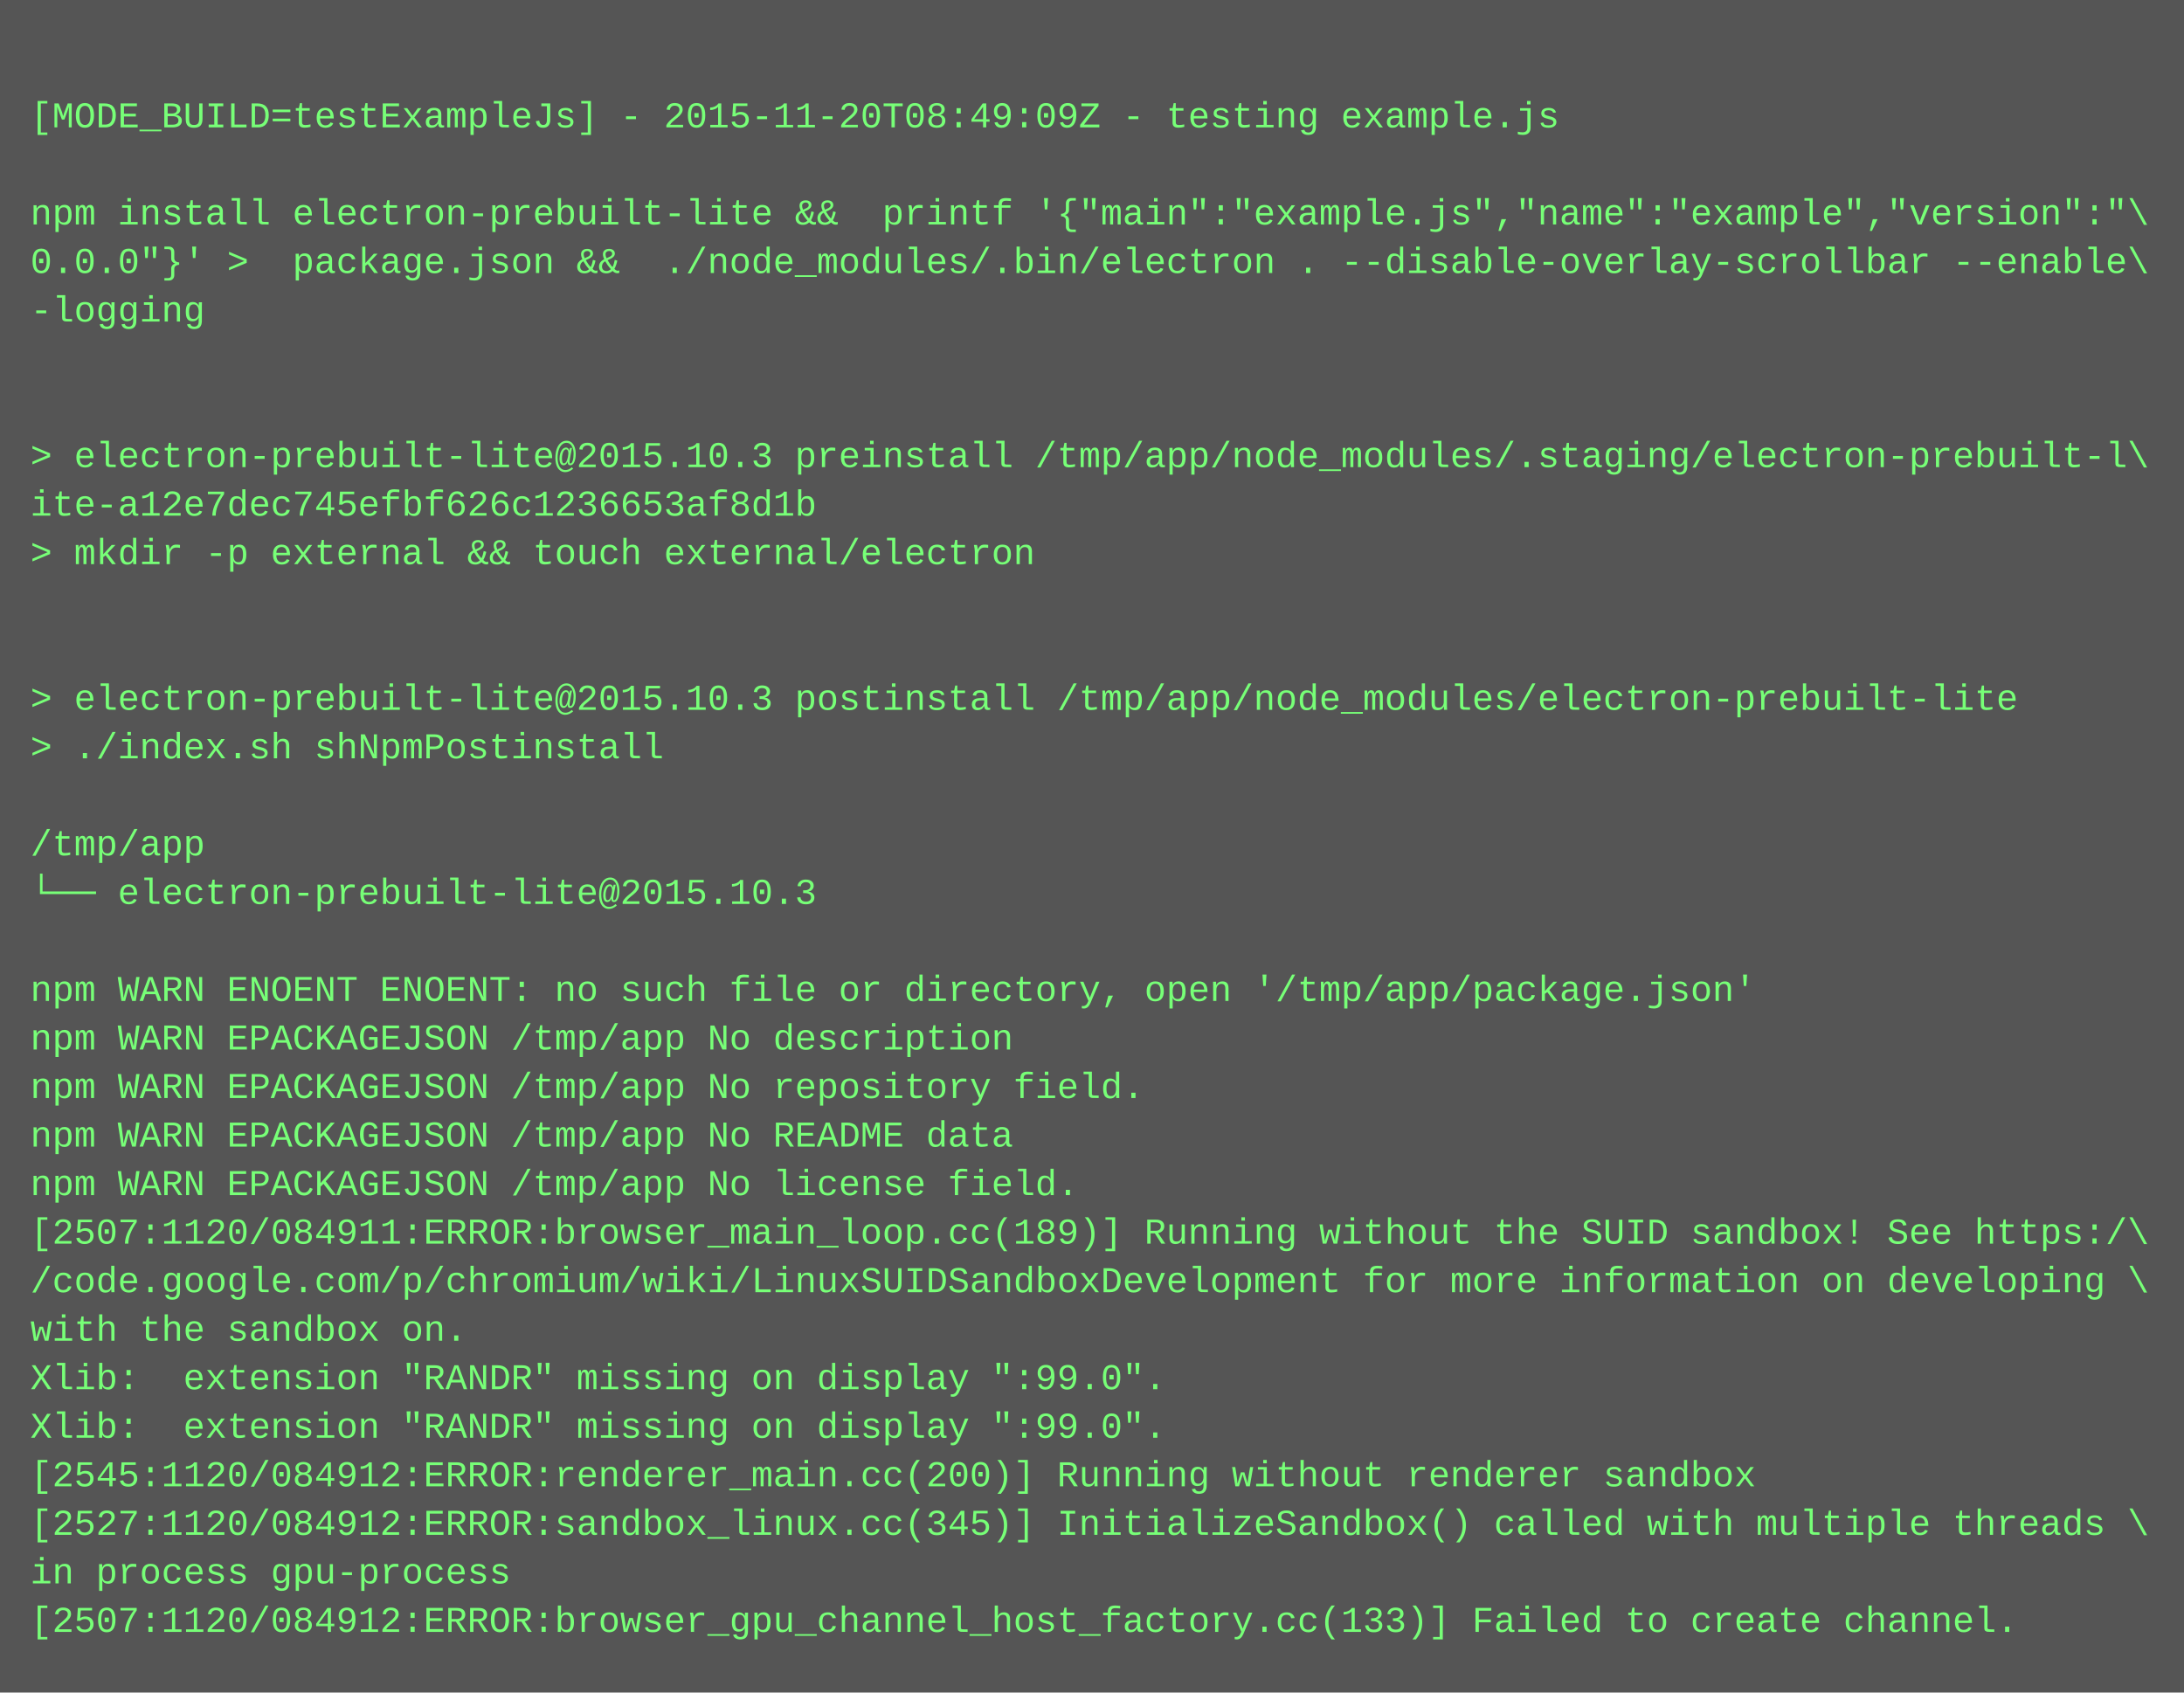
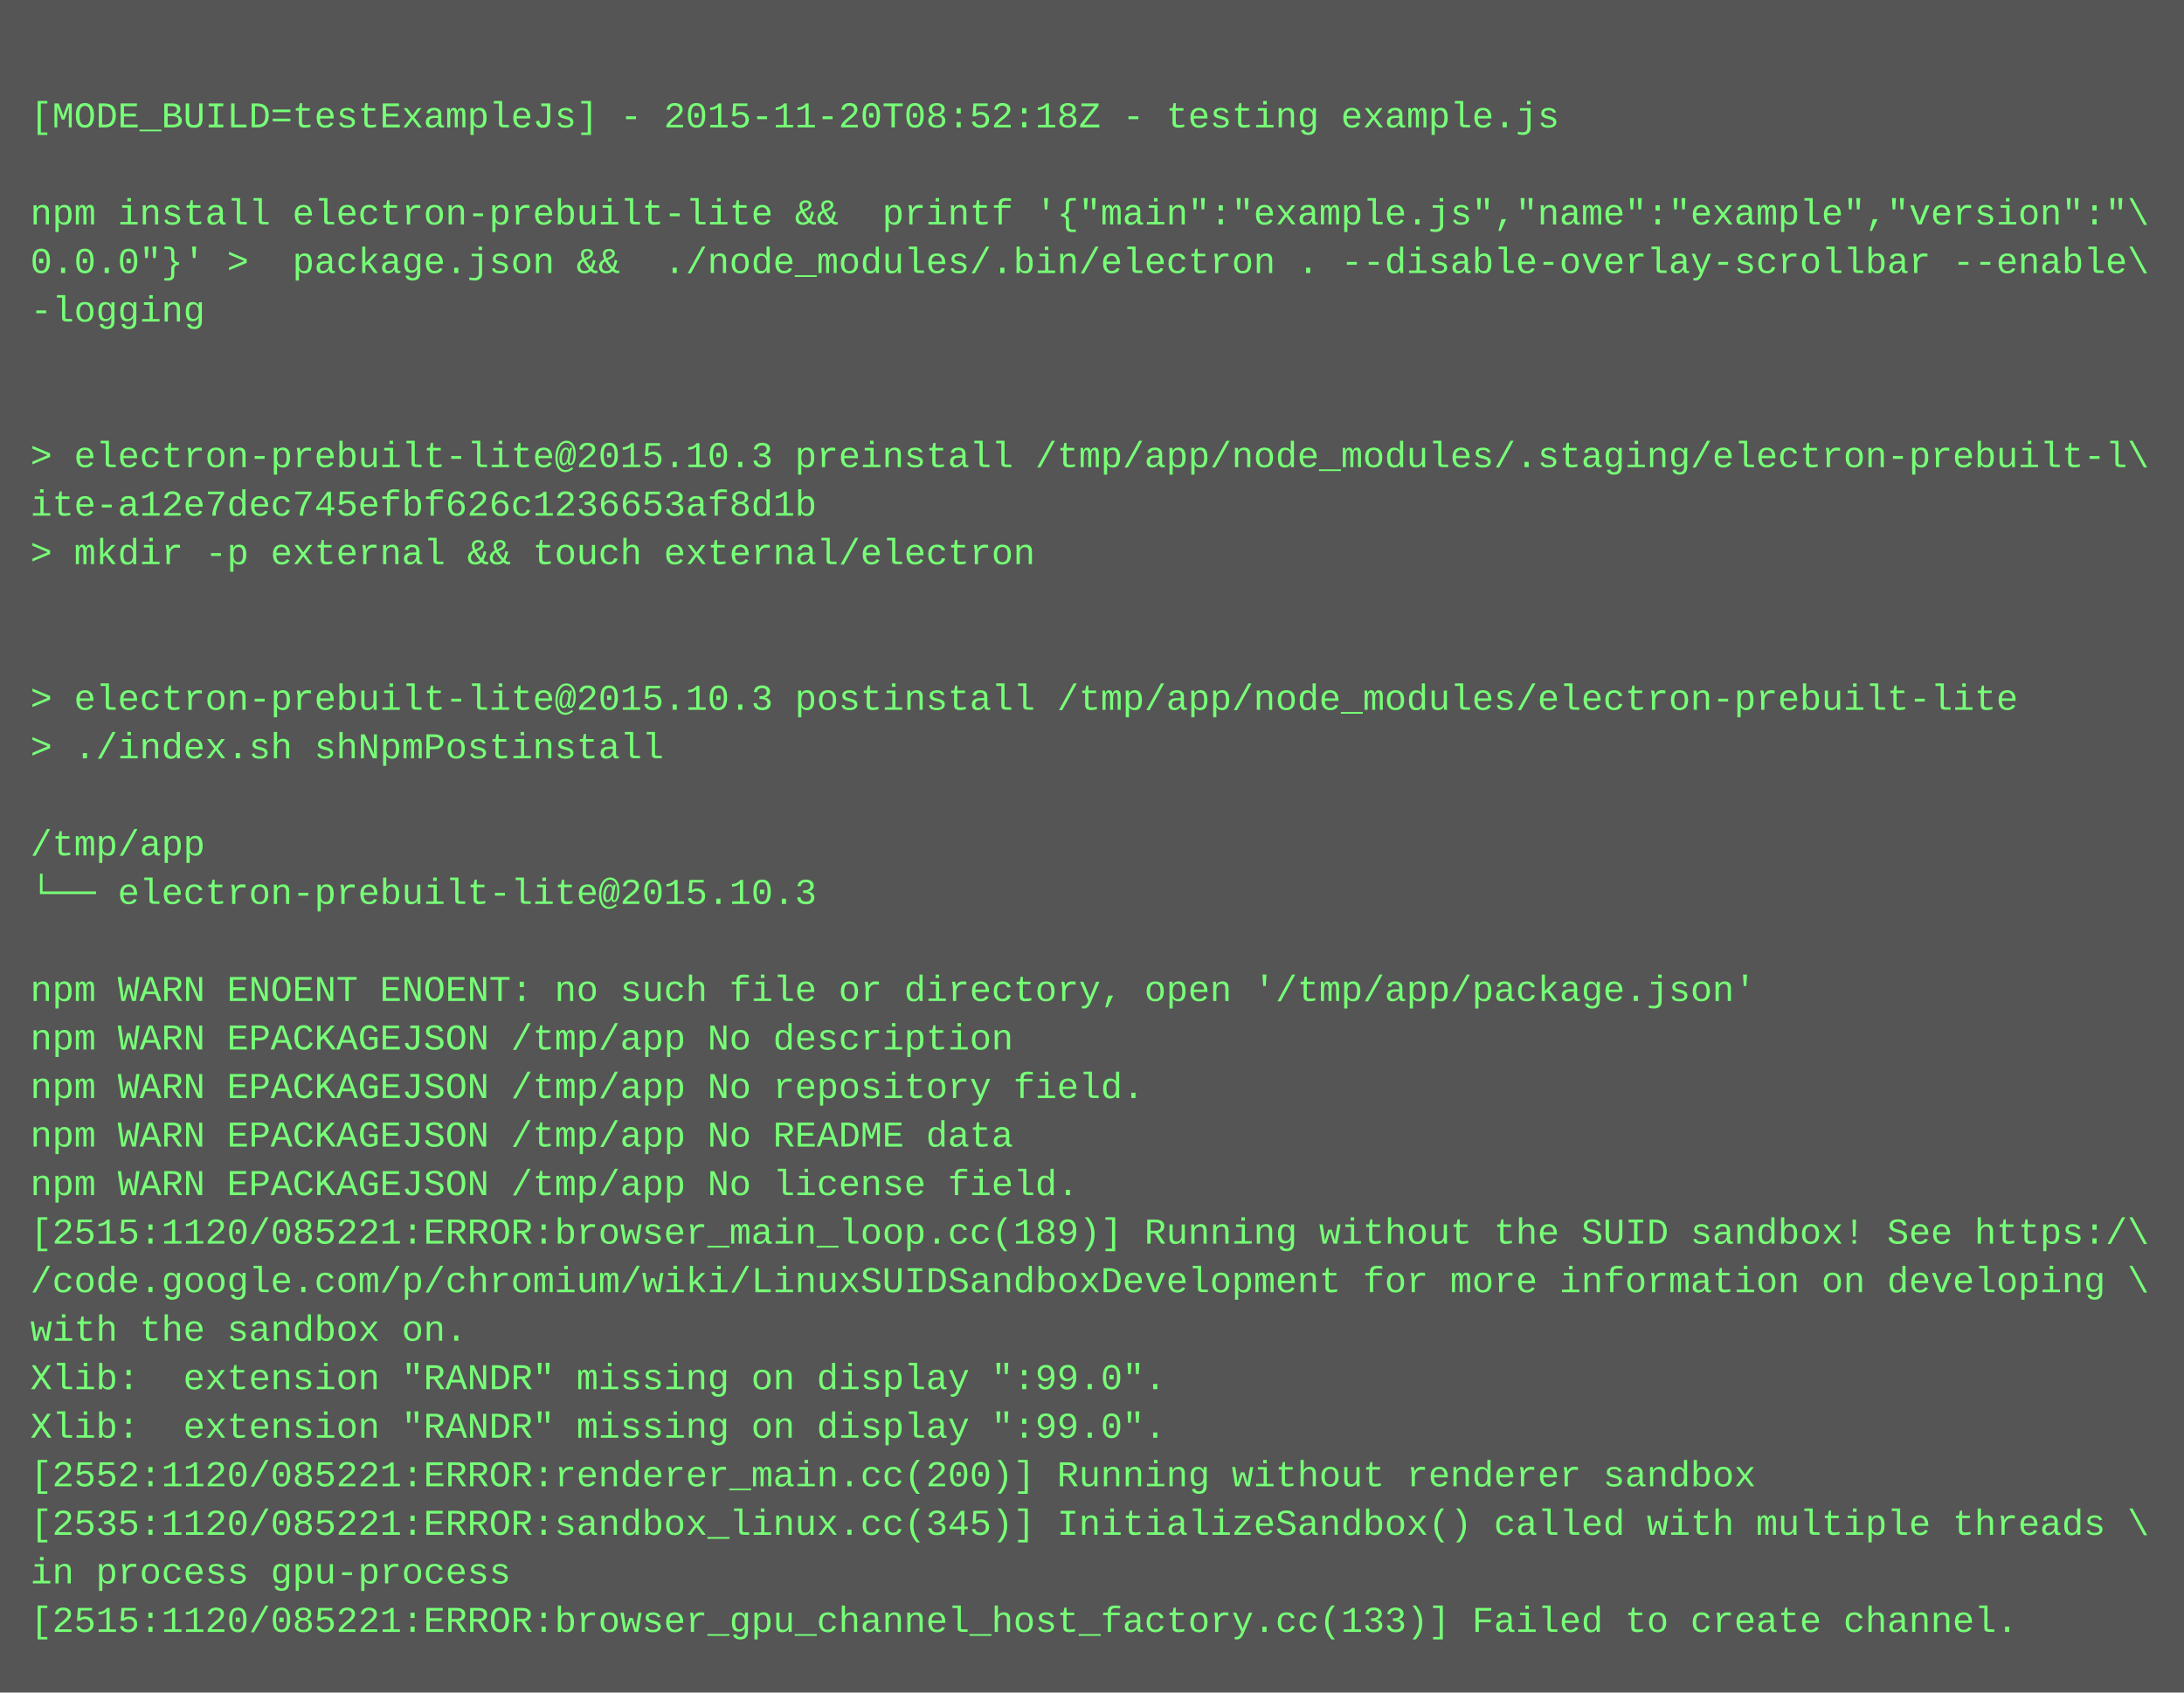
<svg xmlns="http://www.w3.org/2000/svg" height="558" width="720">
  <rect height="558" fill="#555" width="720" />
  <text fill="#7f7" font-family="Courier New" font-size="12" xml:space="preserve">
    <tspan x="10" y="26" />
-     <tspan x="10" y="42">[MODE_BUILD=testExampleJs] - 2015-11-20T08:49:09Z - testing example.js</tspan>
+     <tspan x="10" y="42">[MODE_BUILD=testExampleJs] - 2015-11-20T08:52:18Z - testing example.js</tspan>
    <tspan x="10" y="58" />
    <tspan x="10" y="74">npm install electron-prebuilt-lite &amp;&amp;  printf '{"main":"example.js","name":"example","version":"\</tspan>
    <tspan x="10" y="90">0.0.0"}' &gt;  package.json &amp;&amp;  ./node_modules/.bin/electron . --disable-overlay-scrollbar --enable\</tspan>
    <tspan x="10" y="106">-logging</tspan>
    <tspan x="10" y="122" />
    <tspan x="10" y="138" />
    <tspan x="10" y="154">&gt; electron-prebuilt-lite@2015.10.3 preinstall /tmp/app/node_modules/.staging/electron-prebuilt-l\</tspan>
    <tspan x="10" y="170">ite-a12e7dec745efbf626c1236653af8d1b</tspan>
    <tspan x="10" y="186">&gt; mkdir -p external &amp;&amp; touch external/electron</tspan>
    <tspan x="10" y="202" />
    <tspan x="10" y="218" />
    <tspan x="10" y="234">&gt; electron-prebuilt-lite@2015.10.3 postinstall /tmp/app/node_modules/electron-prebuilt-lite</tspan>
    <tspan x="10" y="250">&gt; ./index.sh shNpmPostinstall</tspan>
    <tspan x="10" y="266" />
    <tspan x="10" y="282">/tmp/app</tspan>
    <tspan x="10" y="298">└── electron-prebuilt-lite@2015.10.3 </tspan>
    <tspan x="10" y="314" />
    <tspan x="10" y="330">npm WARN ENOENT ENOENT: no such file or directory, open '/tmp/app/package.json'</tspan>
    <tspan x="10" y="346">npm WARN EPACKAGEJSON /tmp/app No description</tspan>
    <tspan x="10" y="362">npm WARN EPACKAGEJSON /tmp/app No repository field.</tspan>
    <tspan x="10" y="378">npm WARN EPACKAGEJSON /tmp/app No README data</tspan>
    <tspan x="10" y="394">npm WARN EPACKAGEJSON /tmp/app No license field.</tspan>
-     <tspan x="10" y="410">[2507:1120/084911:ERROR:browser_main_loop.cc(189)] Running without the SUID sandbox! See https:/\</tspan>
+     <tspan x="10" y="410">[2515:1120/085221:ERROR:browser_main_loop.cc(189)] Running without the SUID sandbox! See https:/\</tspan>
    <tspan x="10" y="426">/code.google.com/p/chromium/wiki/LinuxSUIDSandboxDevelopment for more information on developing \</tspan>
    <tspan x="10" y="442">with the sandbox on.</tspan>
    <tspan x="10" y="458">Xlib:  extension "RANDR" missing on display ":99.0".</tspan>
    <tspan x="10" y="474">Xlib:  extension "RANDR" missing on display ":99.0".</tspan>
-     <tspan x="10" y="490">[2545:1120/084912:ERROR:renderer_main.cc(200)] Running without renderer sandbox</tspan>
-     <tspan x="10" y="506">[2527:1120/084912:ERROR:sandbox_linux.cc(345)] InitializeSandbox() called with multiple threads \</tspan>
+     <tspan x="10" y="490">[2552:1120/085221:ERROR:renderer_main.cc(200)] Running without renderer sandbox</tspan>
+     <tspan x="10" y="506">[2535:1120/085221:ERROR:sandbox_linux.cc(345)] InitializeSandbox() called with multiple threads \</tspan>
    <tspan x="10" y="522">in process gpu-process</tspan>
-     <tspan x="10" y="538">[2507:1120/084912:ERROR:browser_gpu_channel_host_factory.cc(133)] Failed to create channel.</tspan>
+     <tspan x="10" y="538">[2515:1120/085221:ERROR:browser_gpu_channel_host_factory.cc(133)] Failed to create channel.</tspan>
  </text>
</svg>
